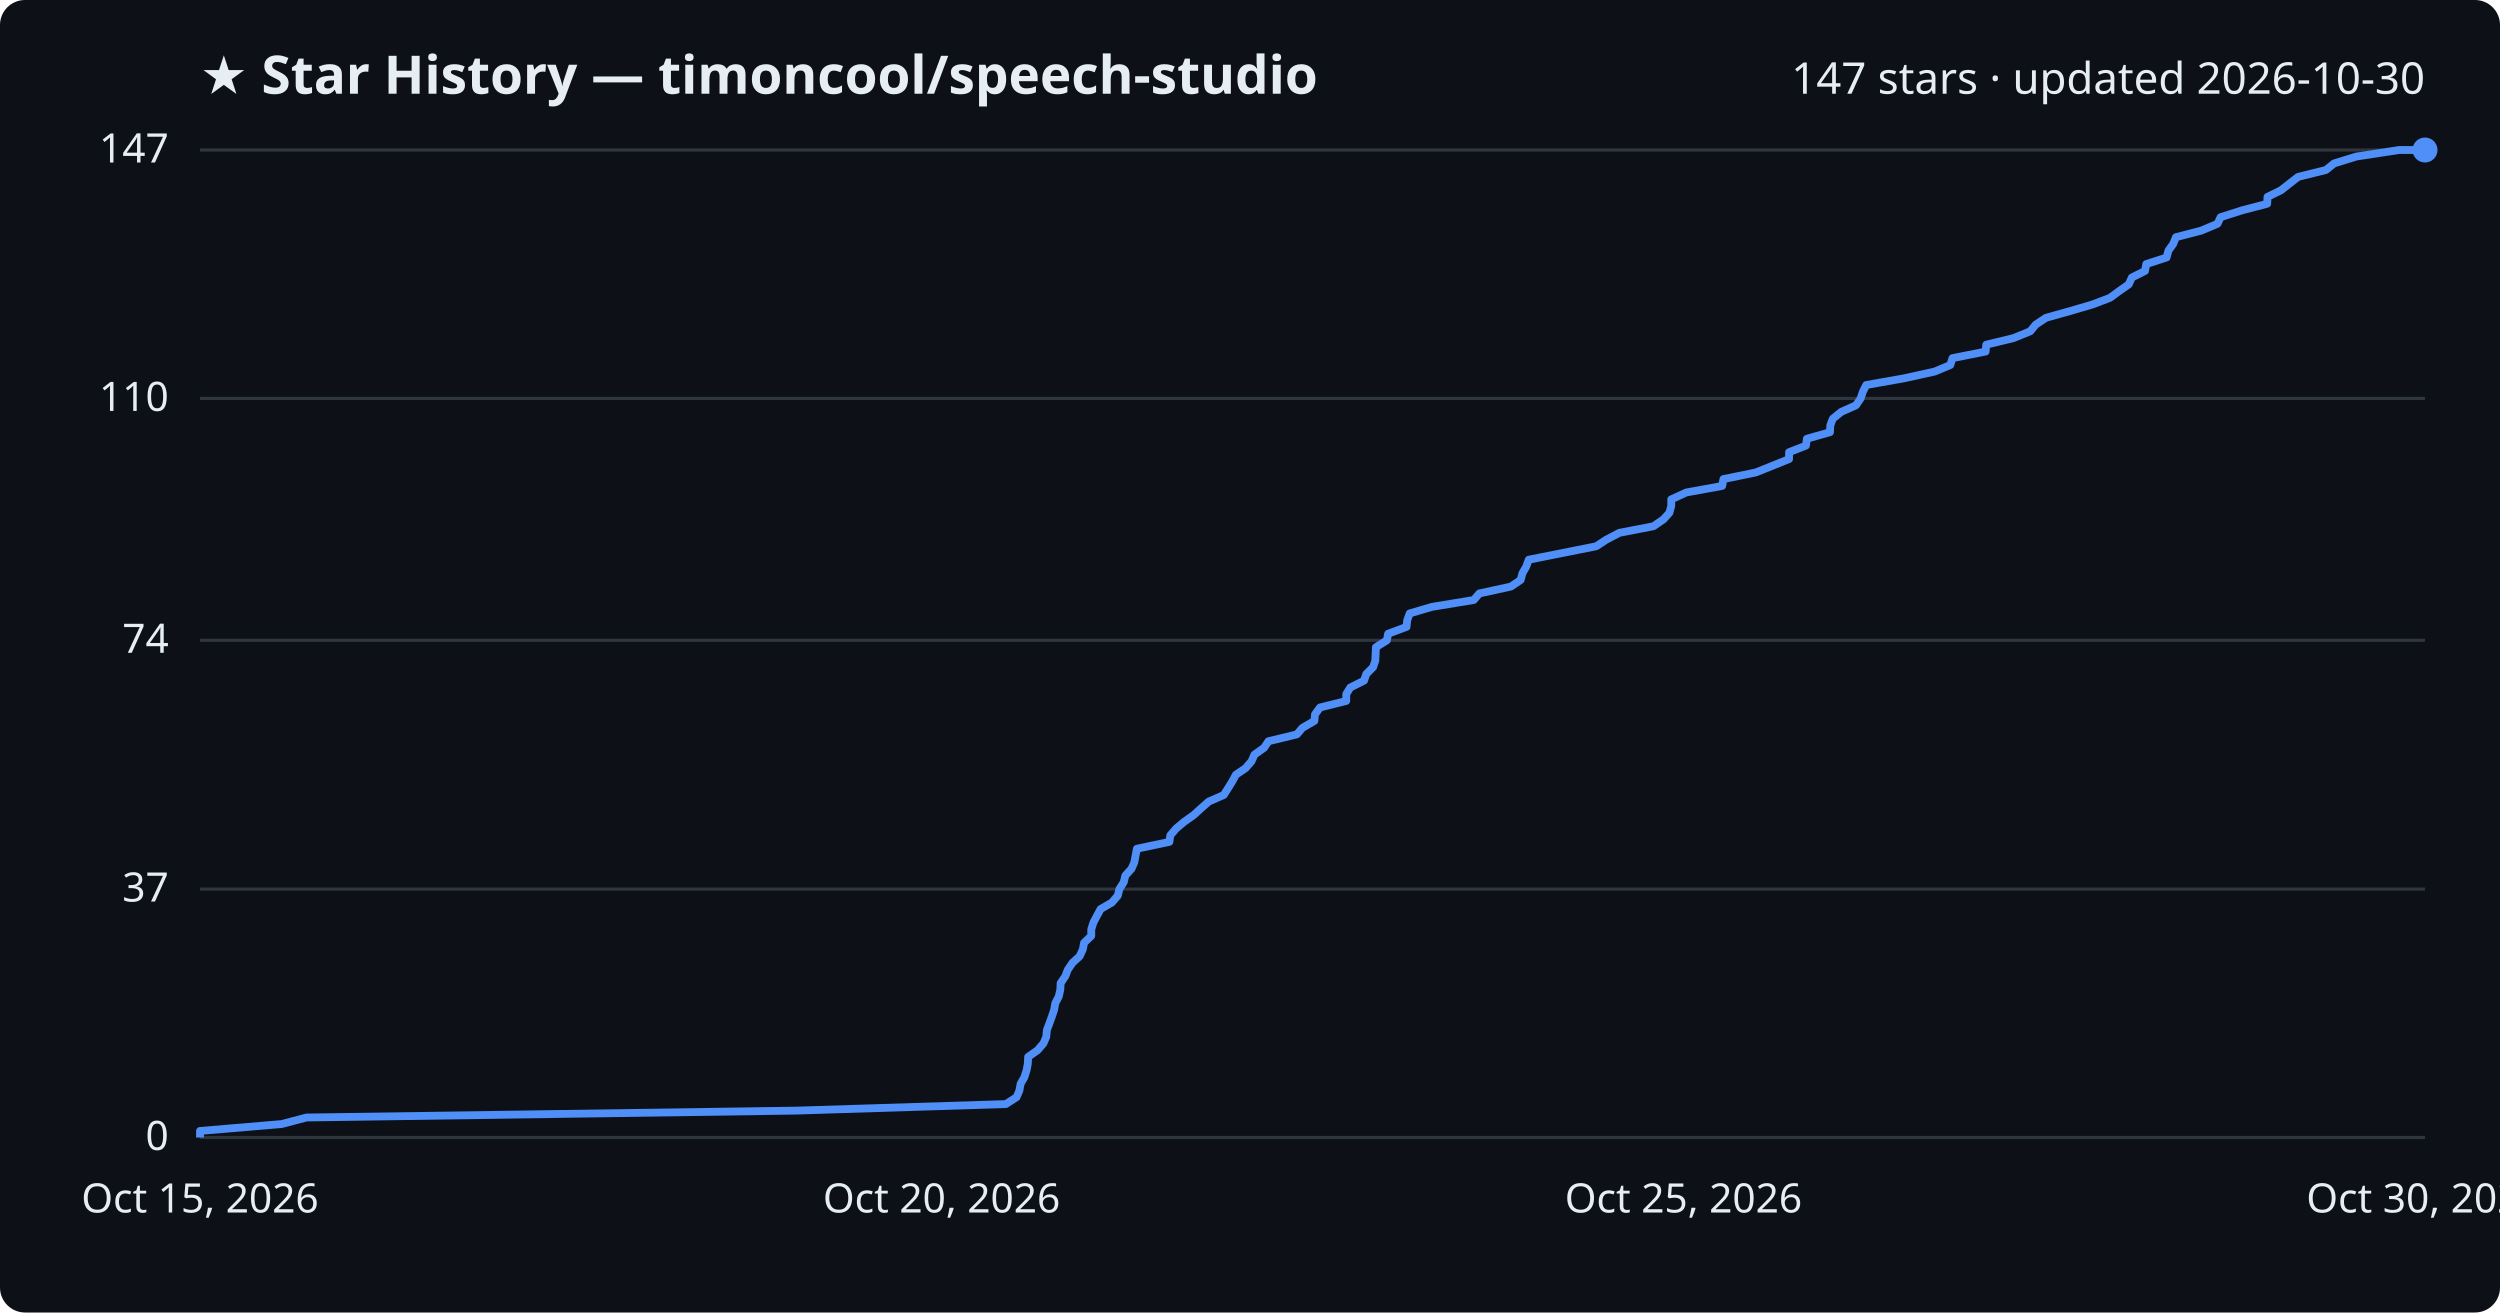
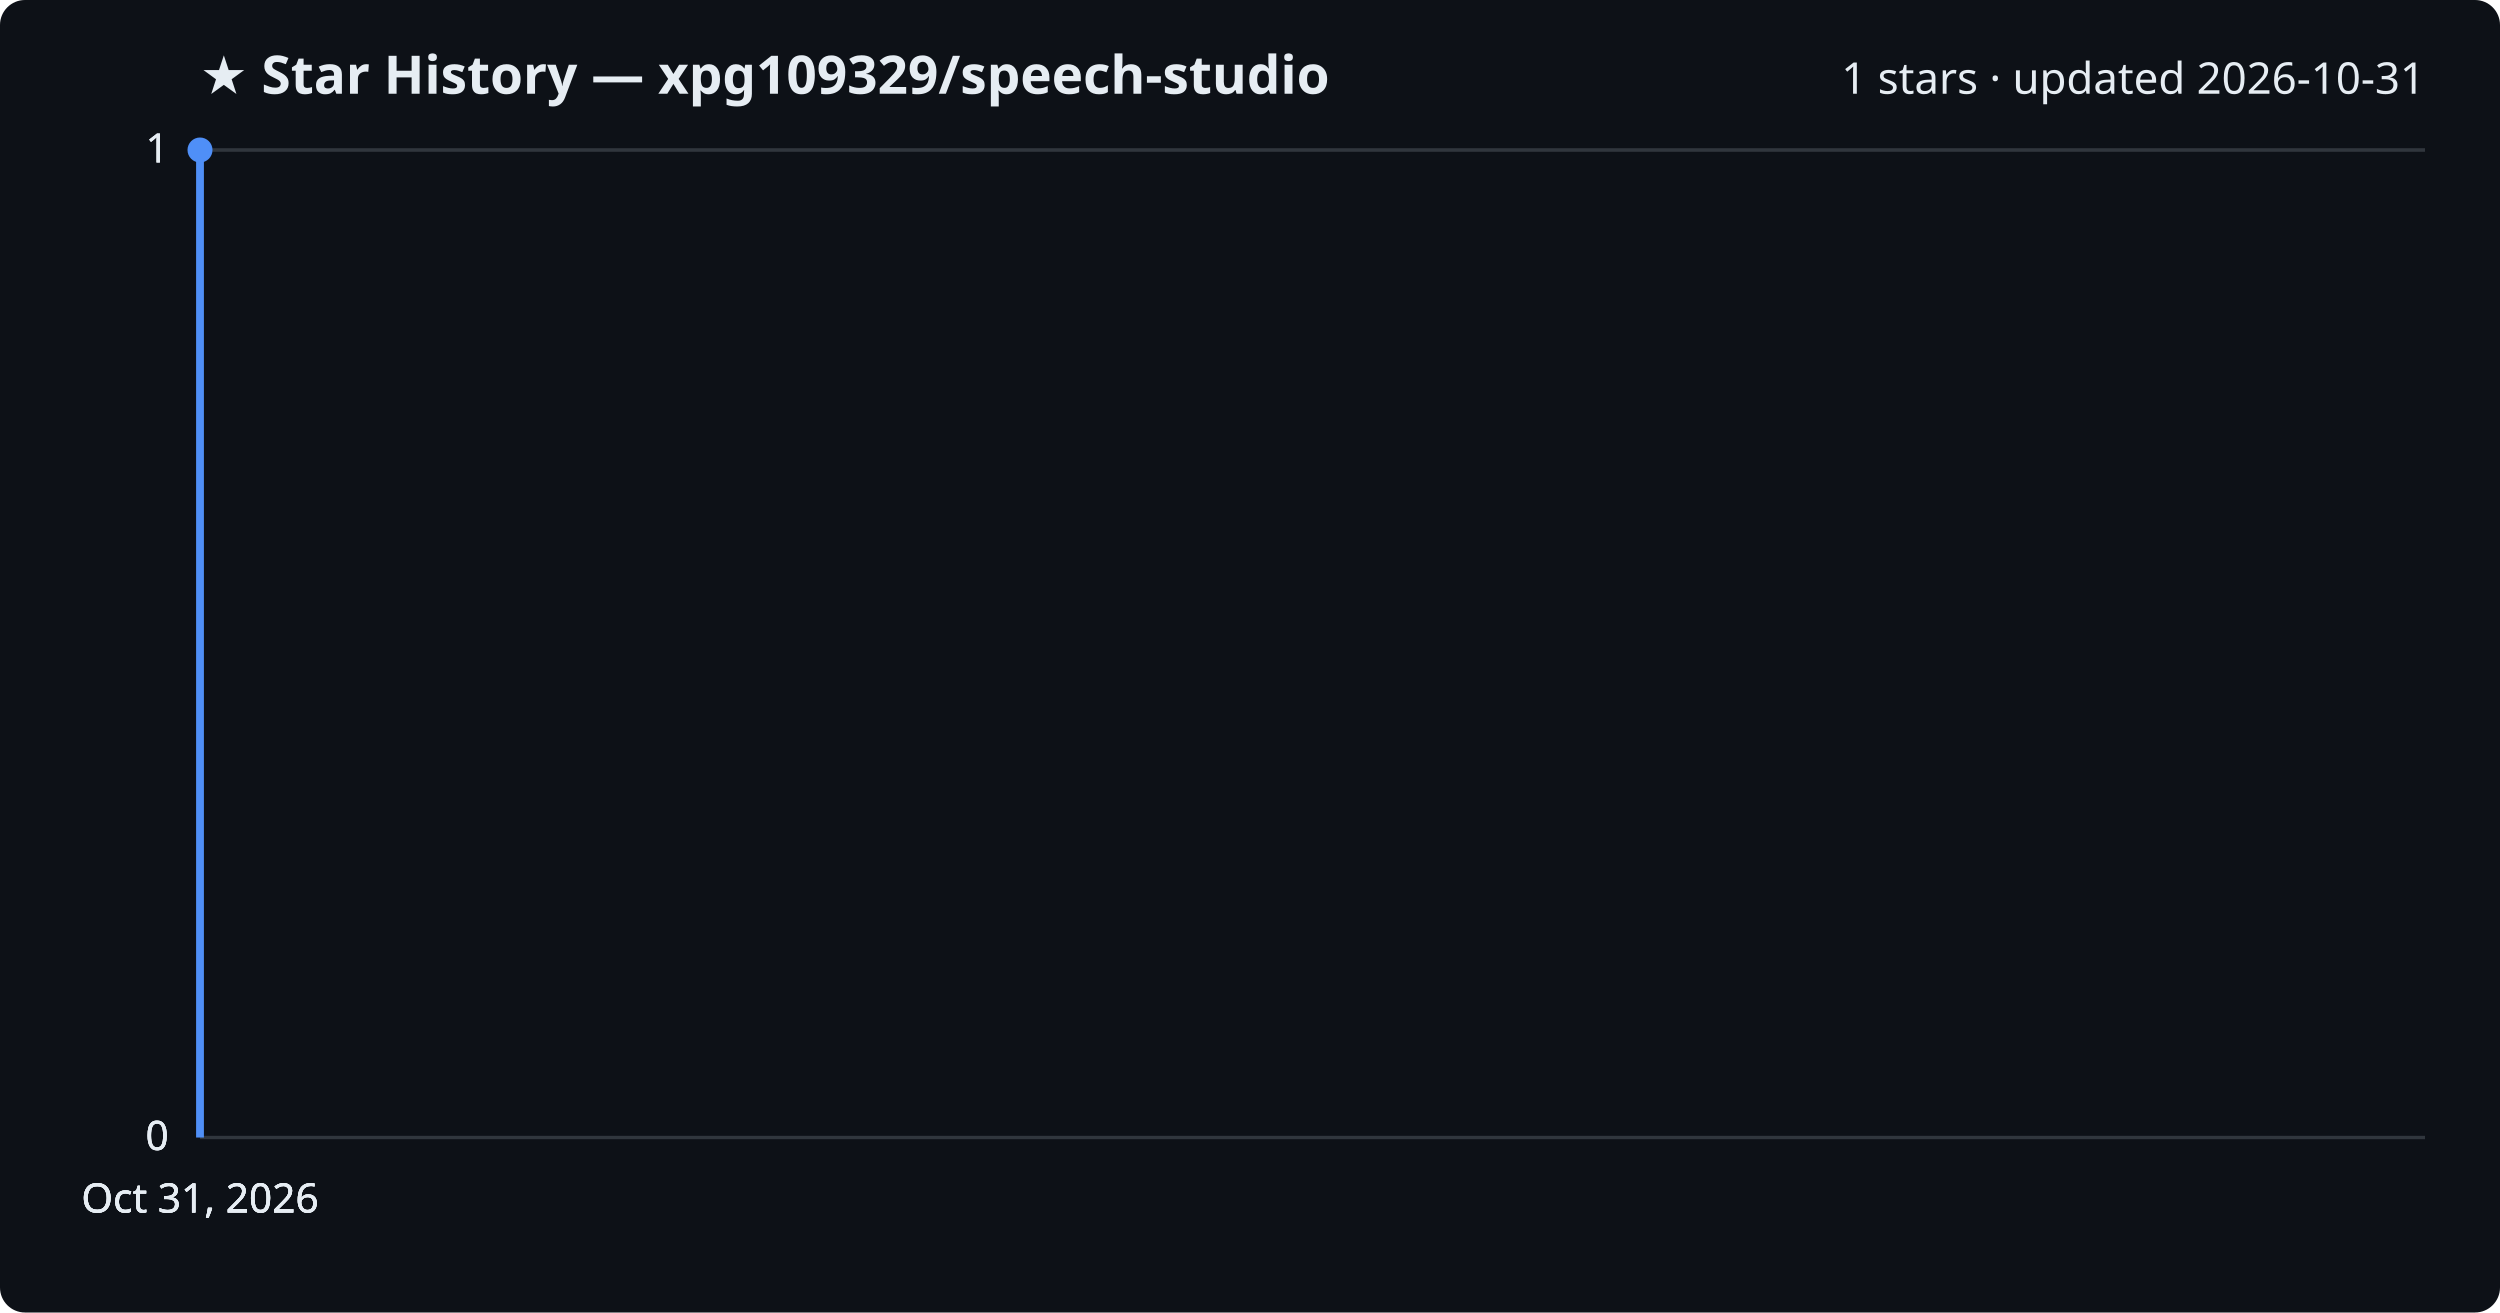
<svg xmlns="http://www.w3.org/2000/svg" viewBox="0 0 800 420" font-family="Segoe UI, sans-serif">
  <rect width="800" height="420" fill="#0d1117" rx="8" />
-   <text x="64" y="30" fill="#e6edf3" font-size="17" font-weight="700">★ Star History — timoncool/speech-studio</text>
-   <text x="776" y="30" fill="#e6edf3" font-size="14" text-anchor="end">147 stars · updated 2026-10-30</text>
+   <text x="64" y="30" fill="#e6edf3" font-size="17" font-weight="700">★ Star History — xpg109329/speech-studio</text>
+   <text x="776" y="30" fill="#e6edf3" font-size="14" text-anchor="end">1 stars · updated 2026-10-31</text>
  <line x1="64" y1="364.0" x2="776" y2="364.0" stroke="#30363d" stroke-width="1" />
  <text x="54" y="368.0" fill="#e6edf3" font-size="13" text-anchor="end">0</text>
-   <line x1="64" y1="284.5" x2="776" y2="284.5" stroke="#30363d" stroke-width="1" />
-   <text x="54" y="288.5" fill="#e6edf3" font-size="13" text-anchor="end">37</text>
-   <line x1="64" y1="204.9" x2="776" y2="204.9" stroke="#30363d" stroke-width="1" />
-   <text x="54" y="208.9" fill="#e6edf3" font-size="13" text-anchor="end">74</text>
-   <line x1="64" y1="127.5" x2="776" y2="127.5" stroke="#30363d" stroke-width="1" />
-   <text x="54" y="131.5" fill="#e6edf3" font-size="13" text-anchor="end">110</text>
+   <line x1="64" y1="364.0" x2="776" y2="364.0" stroke="#30363d" stroke-width="1" />
+   <text x="54" y="368.0" fill="#e6edf3" font-size="13" text-anchor="end">0</text>
+   <line x1="64" y1="364.0" x2="776" y2="364.0" stroke="#30363d" stroke-width="1" />
+   <text x="54" y="368.0" fill="#e6edf3" font-size="13" text-anchor="end">0</text>
  <line x1="64" y1="48.0" x2="776" y2="48.0" stroke="#30363d" stroke-width="1" />
-   <text x="54" y="52.0" fill="#e6edf3" font-size="13" text-anchor="end">147</text>
-   <path d="M64.0,364.0 L64.0,361.9 L90.1,359.7 L98.1,357.6 L254.7,355.4 L321.9,353.3 L325.3,351.1 L326.2,349.0 L326.6,346.8 L327.8,344.7 L328.5,342.5 L328.9,340.4 L329.0,338.2 L332.0,336.1 L333.9,333.9 L334.8,331.8 L335.0,329.6 L335.8,327.5 L336.6,325.3 L337.3,323.2 L337.7,321.0 L338.8,318.9 L339.3,316.7 L339.4,314.6 L340.9,312.4 L341.7,310.3 L343.2,308.1 L345.5,306.0 L346.5,303.8 L346.9,301.7 L349.2,299.5 L349.2,297.4 L349.9,295.2 L351.0,293.1 L352.2,290.9 L355.8,288.8 L357.7,286.6 L358.2,284.5 L359.6,282.3 L360.1,280.2 L362.1,278.0 L363.0,275.9 L363.4,273.7 L363.8,271.6 L374.2,269.4 L374.5,267.3 L376.4,265.1 L378.9,263.0 L382.0,260.8 L384.3,258.7 L386.8,256.5 L391.6,254.4 L393.0,252.2 L394.3,250.1 L395.5,247.9 L398.6,245.8 L400.5,243.6 L401.4,241.5 L404.5,239.3 L405.9,237.2 L415.0,235.0 L416.8,232.9 L420.6,230.7 L420.8,228.6 L422.4,226.4 L430.8,224.3 L430.8,222.1 L432.1,220.0 L436.5,217.8 L437.2,215.7 L439.4,213.5 L440.1,211.4 L440.2,209.2 L440.3,207.1 L443.8,204.9 L444.2,202.8 L450.1,200.6 L450.3,198.5 L451.1,196.3 L458.2,194.2 L471.6,192.0 L473.4,189.9 L483.5,187.7 L486.6,185.6 L487.2,183.4 L488.4,181.3 L489.2,179.1 L499.8,177.0 L510.8,174.8 L514.0,172.7 L518.2,170.5 L529.1,168.4 L532.3,166.2 L534.2,164.1 L534.8,161.9 L534.8,159.8 L539.6,157.6 L551.1,155.5 L551.5,153.3 L561.8,151.2 L567.3,149.0 L572.5,146.9 L572.5,144.7 L577.9,142.6 L578.2,140.4 L585.6,138.3 L585.7,136.1 L586.5,134.0 L589.2,131.8 L593.9,129.7 L595.4,127.5 L596.1,125.4 L597.2,123.2 L609.1,121.1 L619.1,118.9 L624.1,116.8 L624.8,114.6 L635.4,112.5 L635.6,110.3 L644.3,108.2 L649.7,106.0 L651.4,103.9 L654.7,101.7 L662.2,99.6 L669.7,97.4 L675.2,95.3 L678.2,93.1 L681.2,91.0 L682.2,88.8 L686.4,86.7 L686.8,84.5 L693.3,82.4 L693.9,80.2 L695.4,78.1 L696.3,75.9 L704.4,73.8 L709.6,71.6 L710.6,69.5 L717.5,67.3 L725.5,65.2 L725.6,63.0 L729.9,60.9 L732.7,58.7 L735.4,56.6 L744.3,54.4 L746.9,52.3 L754.0,50.1 L767.7,48.0 L776.0,48.0" fill="none" stroke="#4f8ff7" stroke-width="2.5" stroke-linejoin="round" />
-   <circle cx="776.0" cy="48.0" r="4" fill="#4f8ff7" />
-   <text x="64.0" y="388" fill="#e6edf3" font-size="13" text-anchor="middle">Oct 15, 2026</text>
-   <text x="301.3" y="388" fill="#e6edf3" font-size="13" text-anchor="middle">Oct 20, 2026</text>
-   <text x="538.7" y="388" fill="#e6edf3" font-size="13" text-anchor="middle">Oct 25, 2026</text>
-   <text x="776.0" y="388" fill="#e6edf3" font-size="13" text-anchor="middle">Oct 30, 2026</text>
+   <text x="54" y="52.0" fill="#e6edf3" font-size="13" text-anchor="end">1</text>
+   <line x1="64" y1="48.0" x2="776" y2="48.0" stroke="#30363d" stroke-width="1" />
+   <text x="54" y="52.0" fill="#e6edf3" font-size="13" text-anchor="end">1</text>
+   <path d="M64.0,364.0 L64.0,48.0 L64.0,48.0" fill="none" stroke="#4f8ff7" stroke-width="2.5" stroke-linejoin="round" />
+   <circle cx="64.0" cy="48.0" r="4" fill="#4f8ff7" />
+   <text x="64.0" y="388" fill="#e6edf3" font-size="13" text-anchor="middle">Oct 31, 2026</text>
+   <text x="64.0" y="388" fill="#e6edf3" font-size="13" text-anchor="middle">Oct 31, 2026</text>
+   <text x="64.0" y="388" fill="#e6edf3" font-size="13" text-anchor="middle">Oct 31, 2026</text>
+   <text x="64.0" y="388" fill="#e6edf3" font-size="13" text-anchor="middle">Oct 31, 2026</text>
</svg>
